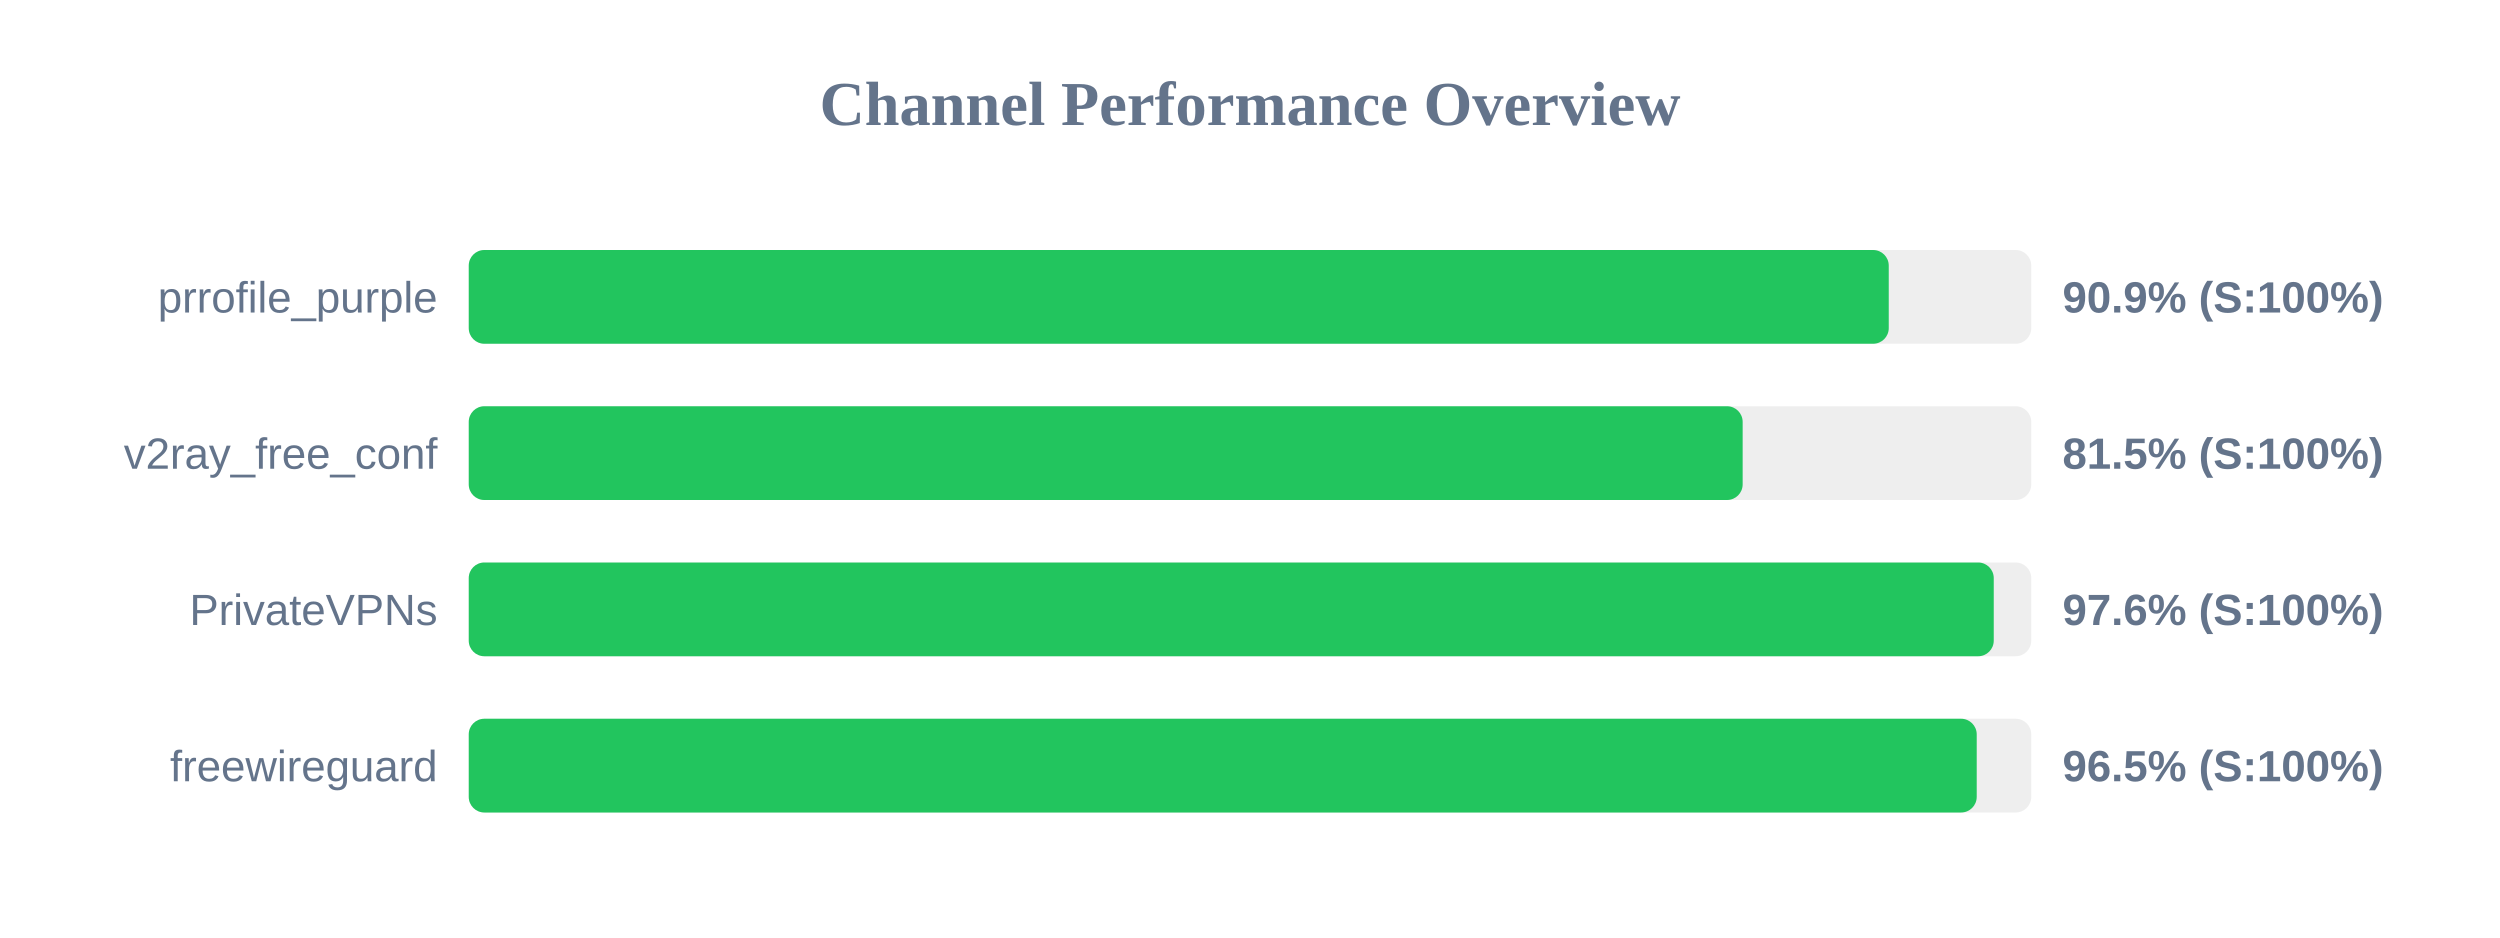
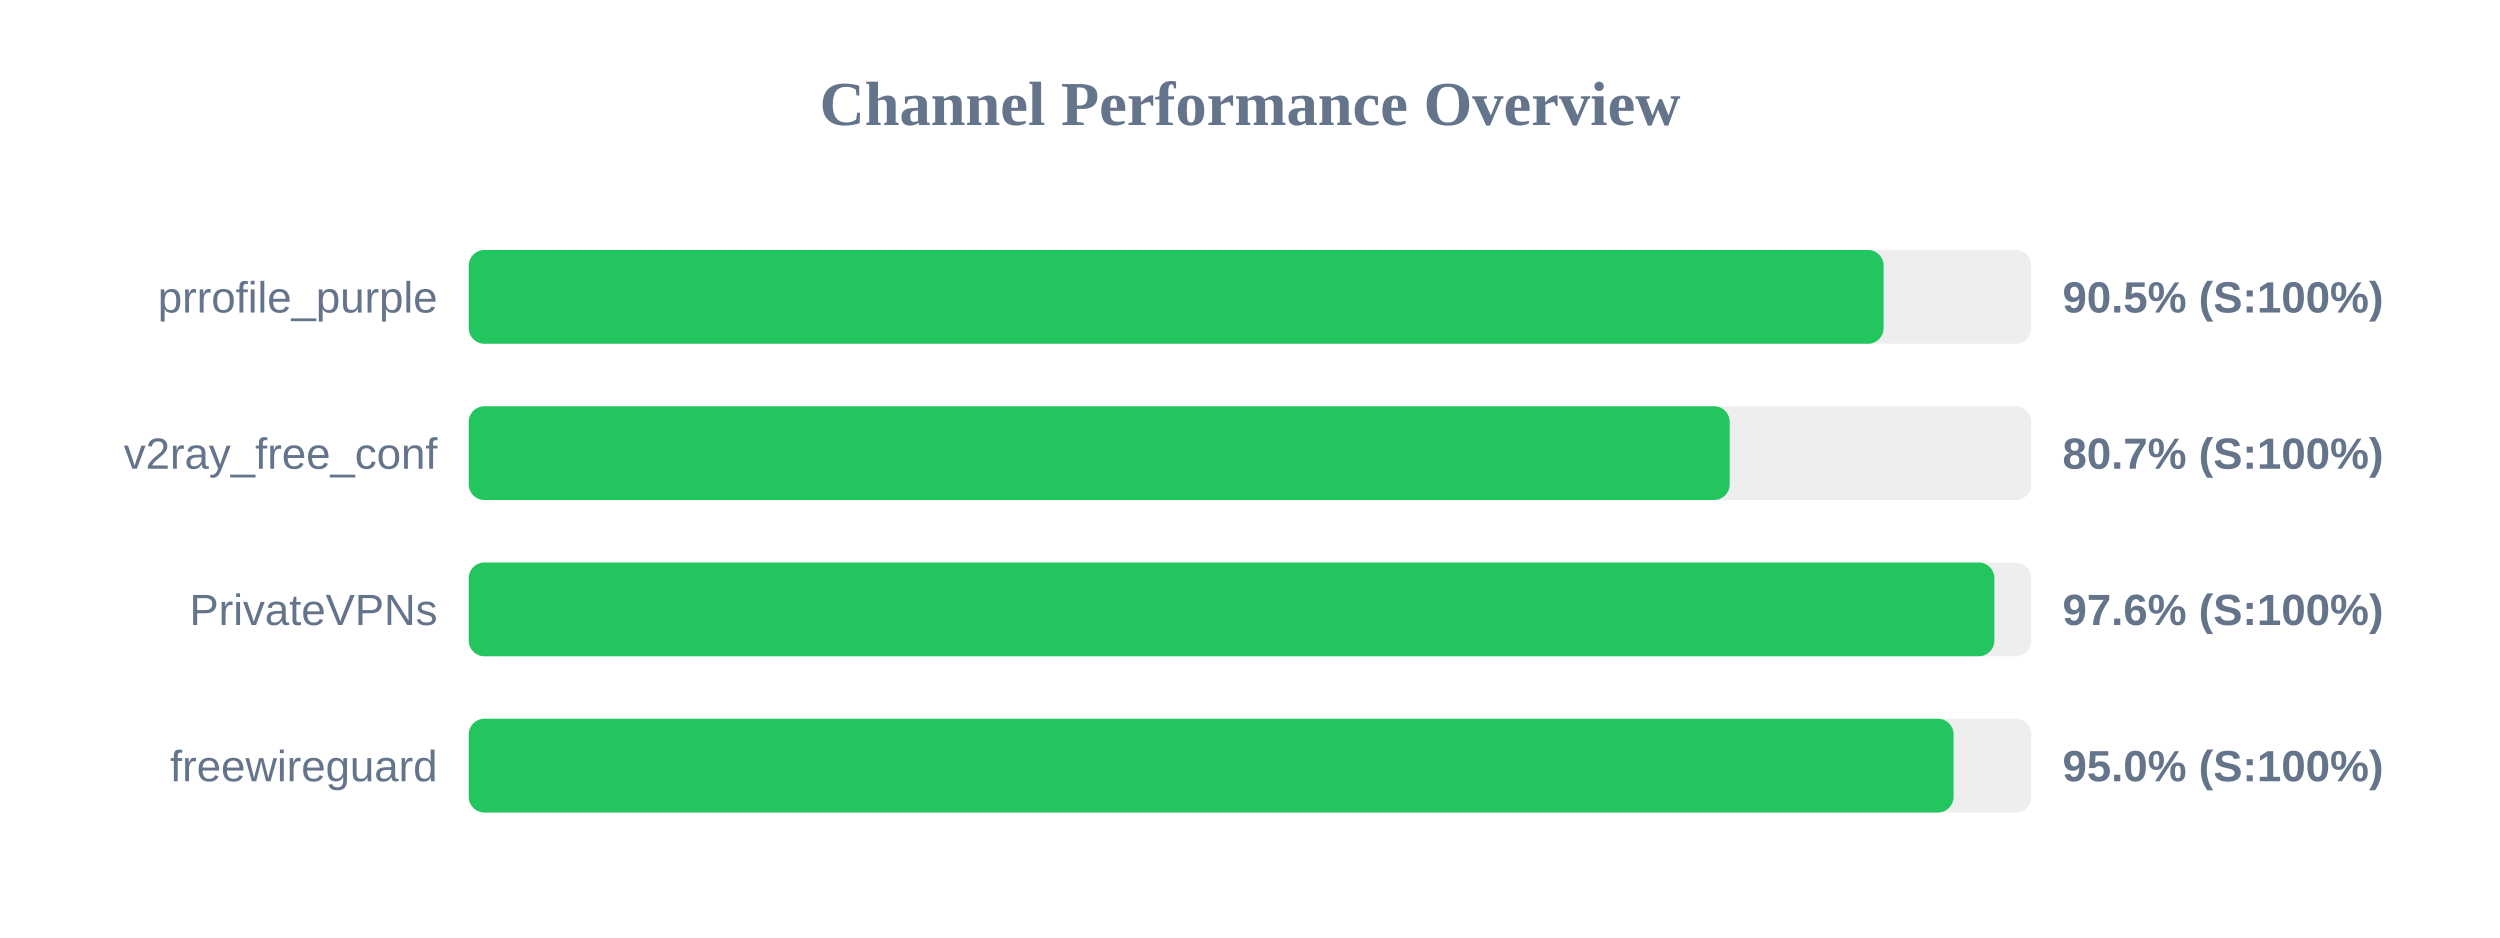
<svg xmlns="http://www.w3.org/2000/svg" width="800" height="300" version="1.1">
  <style>
        .row { font: 14px Arial; fill: #64748b; }
        .score { font: bold 14px Arial; fill: #64748b; }
    </style>
  <text x="400" y="40" text-anchor="middle" font-size="20px" font-weight="bold" fill="#64748b">Channel Performance Overview</text>
  <rect x="150" y="80" width="500" height="30" fill="#eee" rx="5" />
-   <rect x="150" y="80" width="454.4" height="30" fill="#22c55e" rx="5" />
+   <rect x="150" y="80" width="452.75" height="30" fill="#22c55e" rx="5" />
  <text x="140" y="100" text-anchor="end" class="row">prrofile_purple</text>
-   <text x="660" y="100" text-anchor="start" class="score">90.9% (S:100%)</text>
+   <text x="660" y="100" text-anchor="start" class="score">90.5% (S:100%)</text>
  <rect x="150" y="130" width="500" height="30" fill="#eee" rx="5" />
-   <rect x="150" y="130" width="407.65" height="30" fill="#22c55e" rx="5" />
+   <rect x="150" y="130" width="403.5" height="30" fill="#22c55e" rx="5" />
  <text x="140" y="150" text-anchor="end" class="row">v2ray_free_conf</text>
-   <text x="660" y="150" text-anchor="start" class="score">81.5% (S:100%)</text>
+   <text x="660" y="150" text-anchor="start" class="score">80.7% (S:100%)</text>
  <rect x="150" y="180" width="500" height="30" fill="#eee" rx="5" />
-   <rect x="150" y="180" width="488.0" height="30" fill="#22c55e" rx="5" />
+   <rect x="150" y="180" width="488.2" height="30" fill="#22c55e" rx="5" />
  <text x="140" y="200" text-anchor="end" class="row">PrivateVPNs</text>
  <text x="660" y="200" text-anchor="start" class="score">97.6% (S:100%)</text>
  <rect x="150" y="230" width="500" height="30" fill="#eee" rx="5" />
-   <rect x="150" y="230" width="482.55" height="30" fill="#22c55e" rx="5" />
+   <rect x="150" y="230" width="475.15" height="30" fill="#22c55e" rx="5" />
  <text x="140" y="250" text-anchor="end" class="row">freewireguard</text>
-   <text x="660" y="250" text-anchor="start" class="score">96.5% (S:100%)</text>
+   <text x="660" y="250" text-anchor="start" class="score">95.0% (S:100%)</text>
</svg>
